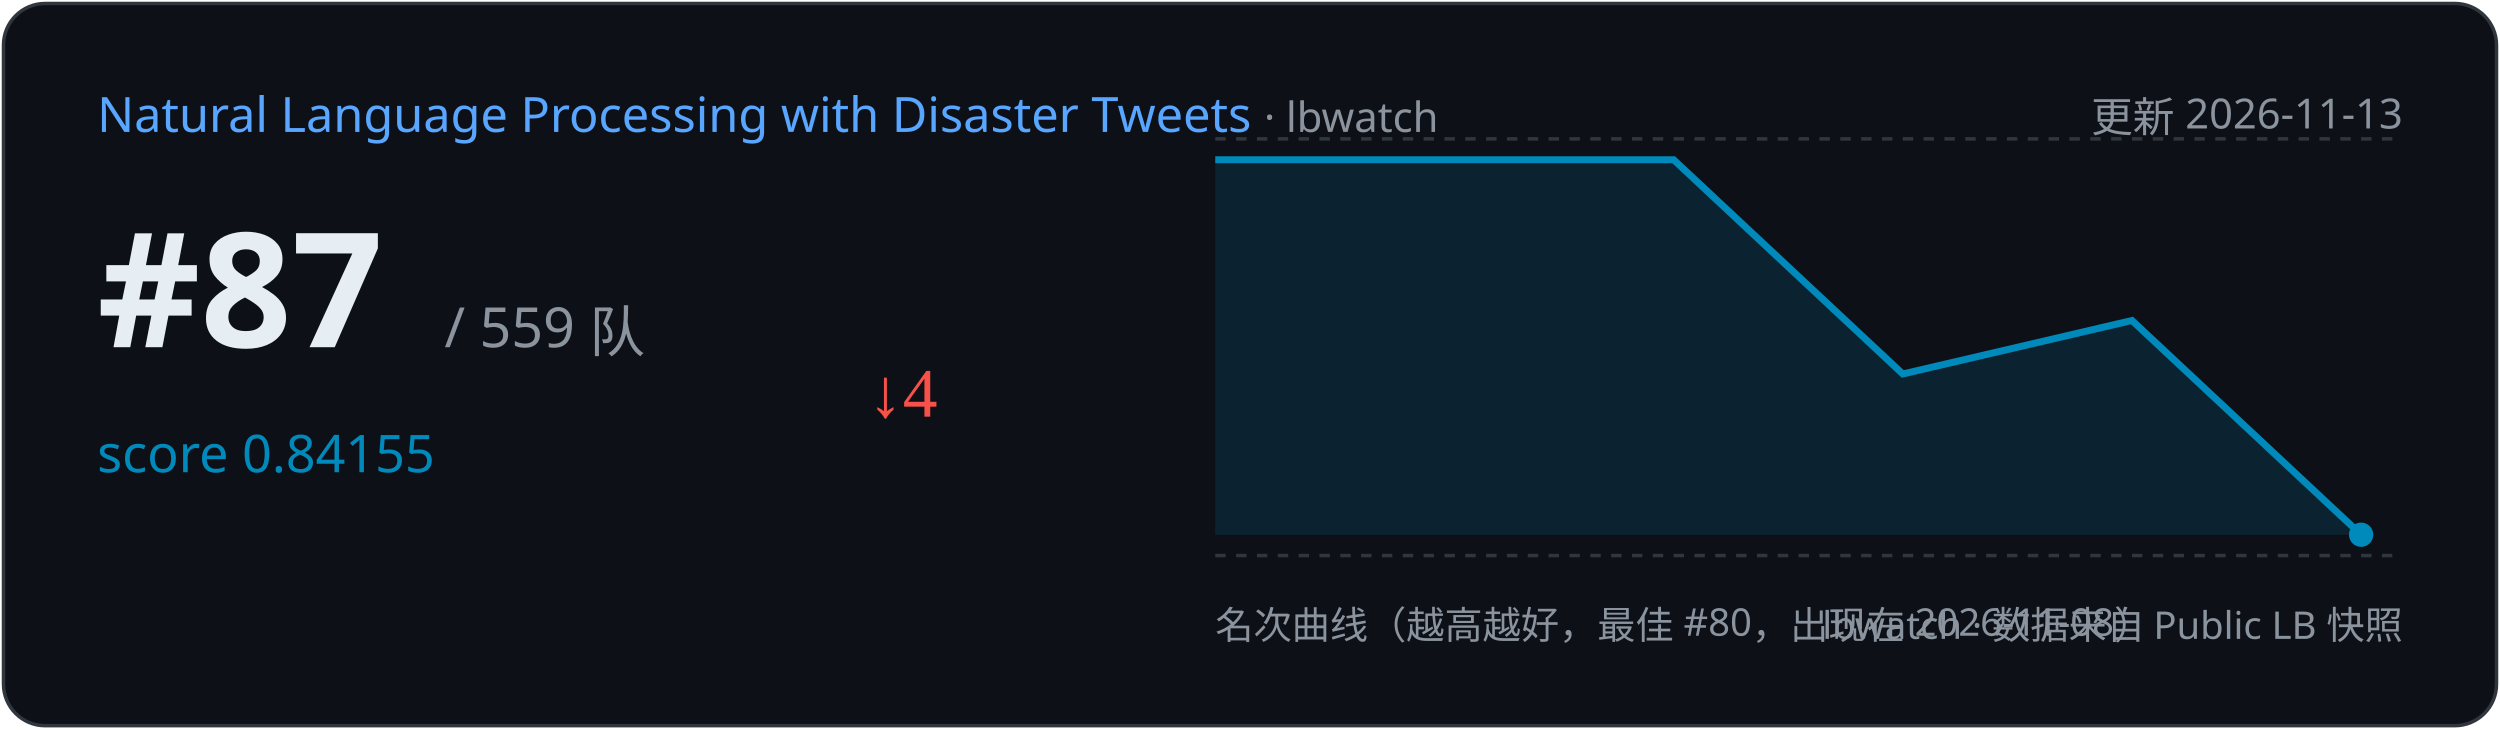
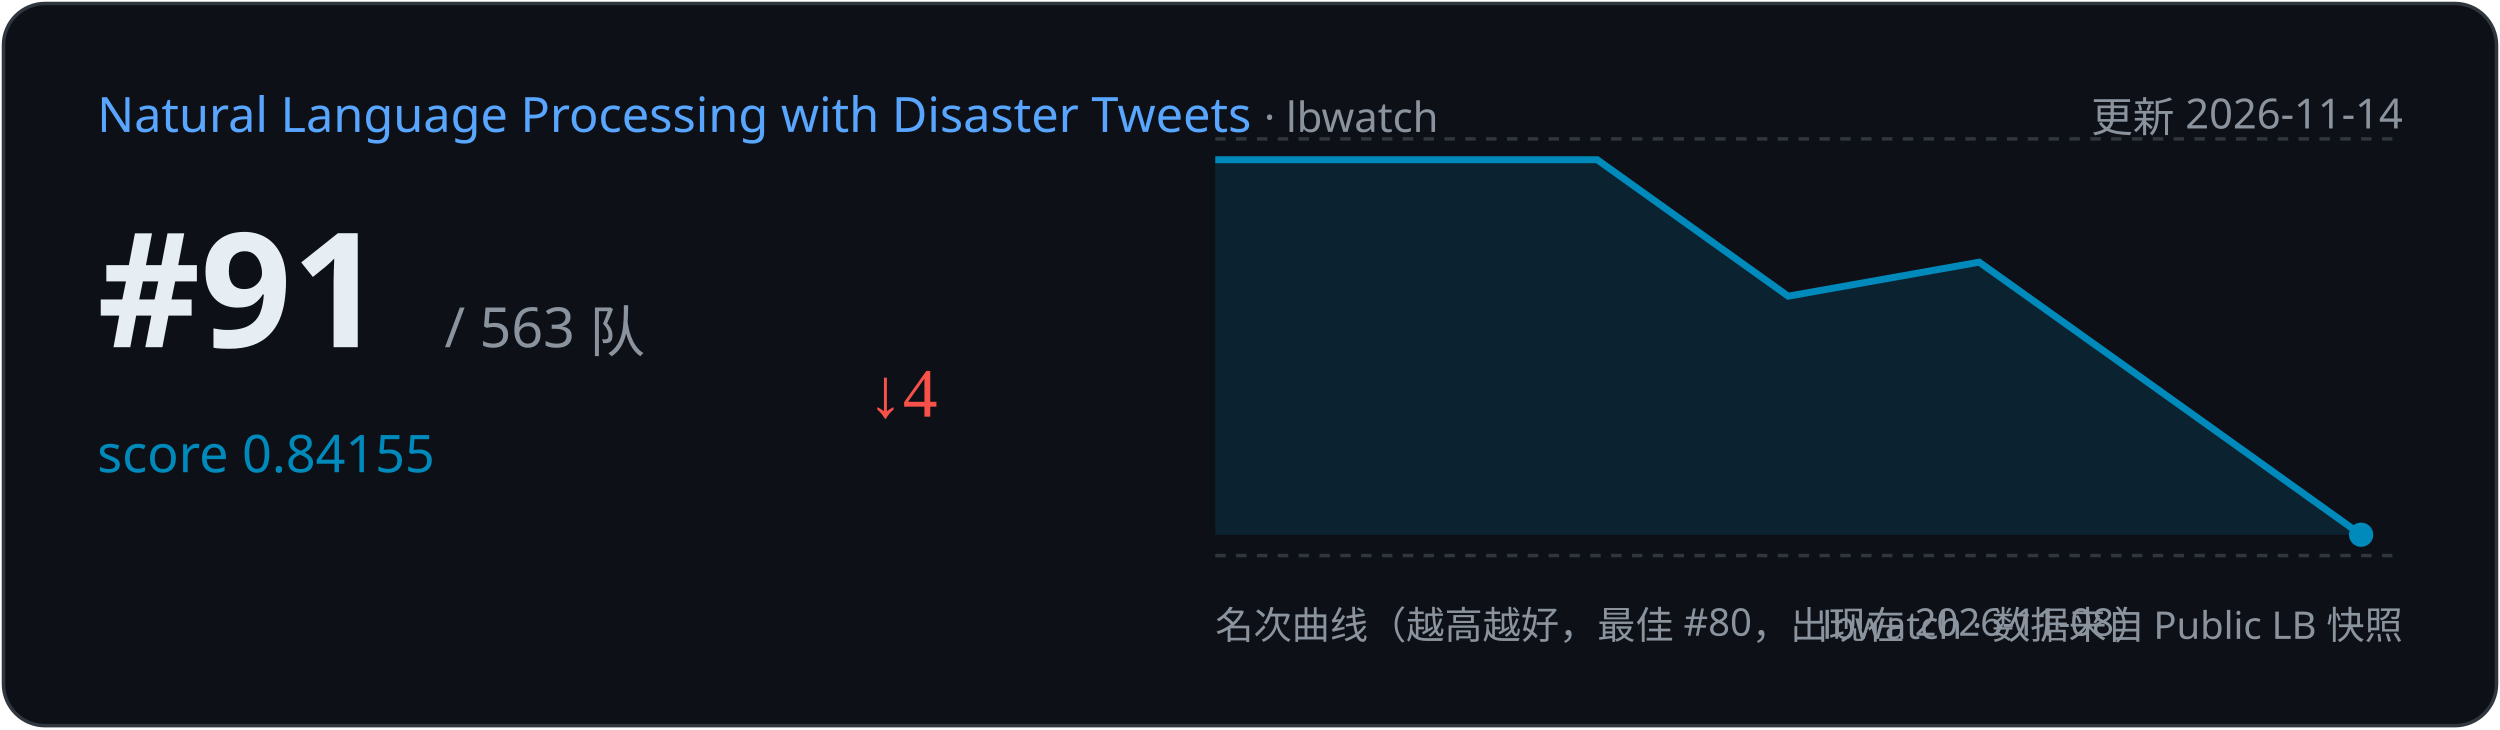
<svg xmlns="http://www.w3.org/2000/svg" width="720" height="210" viewBox="0 0 720 210">
  <rect x="1" y="1" width="718" height="208" rx="12" fill="#0d1117" stroke="#30363d" />
  <text x="28" y="38" font-family="Segoe UI,sans-serif" font-size="14" fill="#58a6ff">Natural Language Processing with Disaster Tweets
    <tspan fill="#8b949e" font-size="12"> · lbwatch</tspan>
  </text>
-   <text x="692" y="38" text-anchor="end" font-family="Segoe UI,sans-serif" font-size="12" fill="#8b949e">更新 2026-11-13</text>
-   <text x="28" y="100" font-family="Segoe UI,sans-serif" font-size="46" font-weight="700" fill="#e6edf3">#87</text>
-   <text x="128" y="100" font-family="Segoe UI,sans-serif" font-size="16" fill="#8b949e">/ 559 队</text>
+   <text x="692" y="38" text-anchor="end" font-family="Segoe UI,sans-serif" font-size="12" fill="#8b949e">更新 2026-11-14</text>
+   <text x="28" y="100" font-family="Segoe UI,sans-serif" font-size="46" font-weight="700" fill="#e6edf3">#91</text>
+   <text x="128" y="100" font-family="Segoe UI,sans-serif" font-size="16" fill="#8b949e">/ 563 队</text>
  <text x="28" y="136" font-family="Segoe UI,sans-serif" font-size="15" fill="#008ABC">score 0.84155</text>
  <text x="250" y="120" font-size="20" fill="#f85149">↓4</text>
  <line x1="350" y1="40" x2="692" y2="40" stroke="#30363d" stroke-dasharray="3 3" />
  <line x1="350" y1="160" x2="692" y2="160" stroke="#30363d" stroke-dasharray="3 3" />
-   <path d="M350.0,46.0 L482.0,46.0 L548.0,107.7 L614.0,92.3 L680.0,154.0 L680.0,154.0 L350.0,154 Z" fill="#008ABC" opacity="0.15" />
-   <polyline points="350.0,46.0 482.0,46.0 548.0,107.7 614.0,92.3 680.0,154.0" fill="none" stroke="#008ABC" stroke-width="2" />
+   <path d="M350.0,46.0 L460.0,46.0 L515.0,85.3 L570.0,75.5 L625.0,114.7 L680.0,154.0 L680.0,154.0 L350.0,154 Z" fill="#008ABC" opacity="0.15" />
+   <polyline points="350.0,46.0 460.0,46.0 515.0,85.3 570.0,75.5 625.0,114.7 680.0,154.0" fill="none" stroke="#008ABC" stroke-width="2" />
  <circle cx="680.0" cy="154.0" r="3.5" fill="#008ABC" />
  <text x="350" y="184" font-family="Segoe UI,sans-serif" font-size="11" fill="#8b949e">名次曲线（越高越好，最佳 #80，出现在 2026-11-08）</text>
  <text x="692" y="184" text-anchor="end" font-family="Segoe UI,sans-serif" font-size="11" fill="#8b949e">lbwatch · 数据来自 Public LB 快照</text>
</svg>
